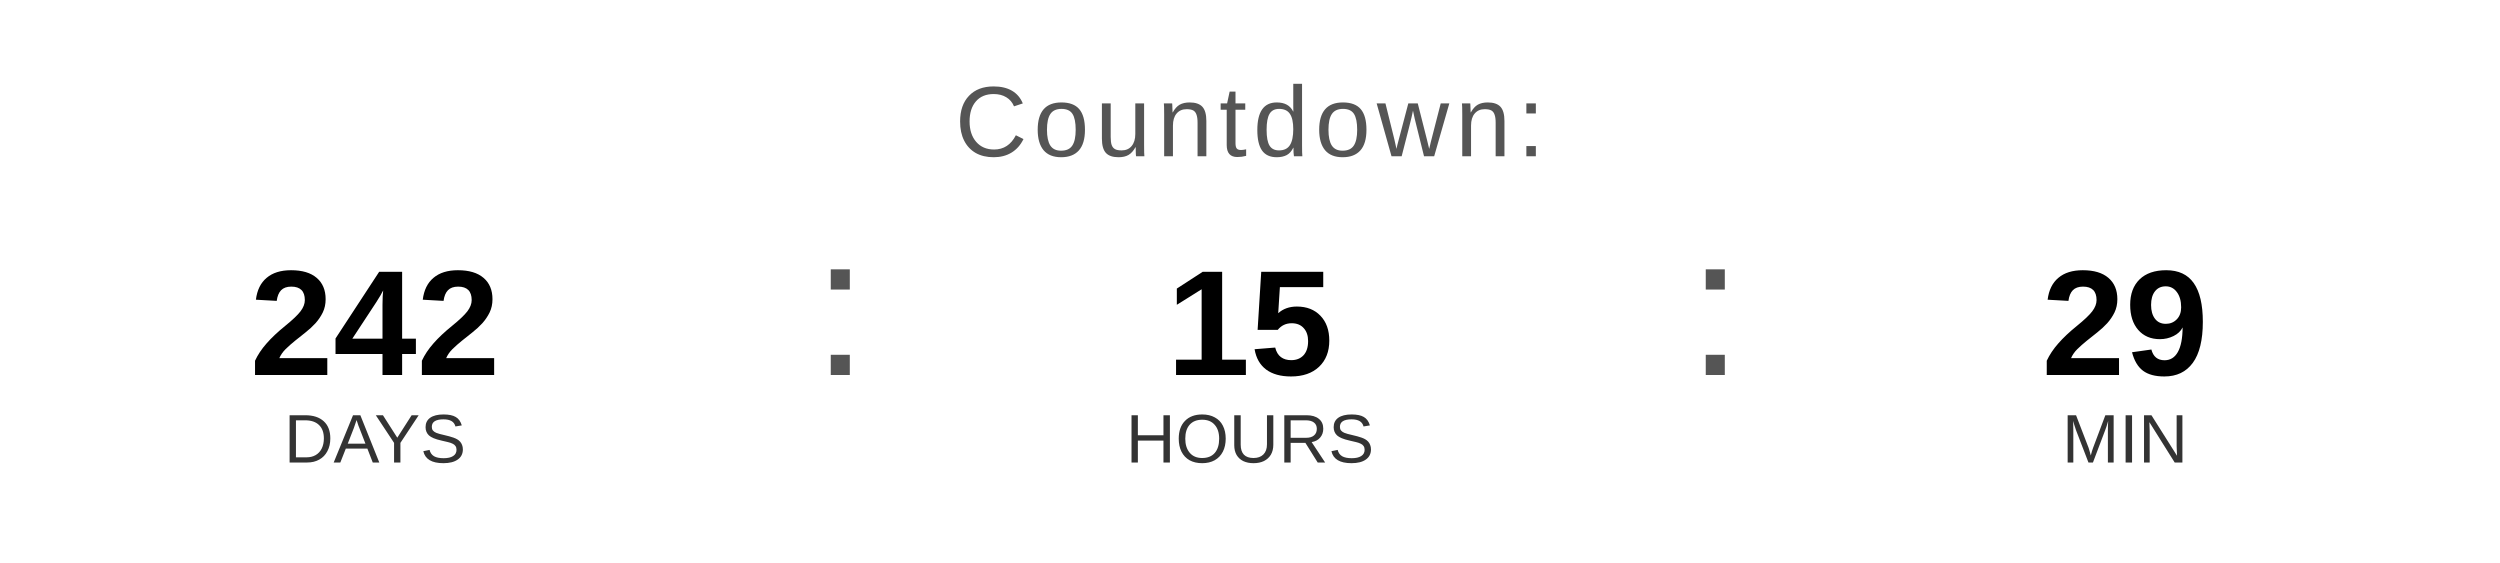
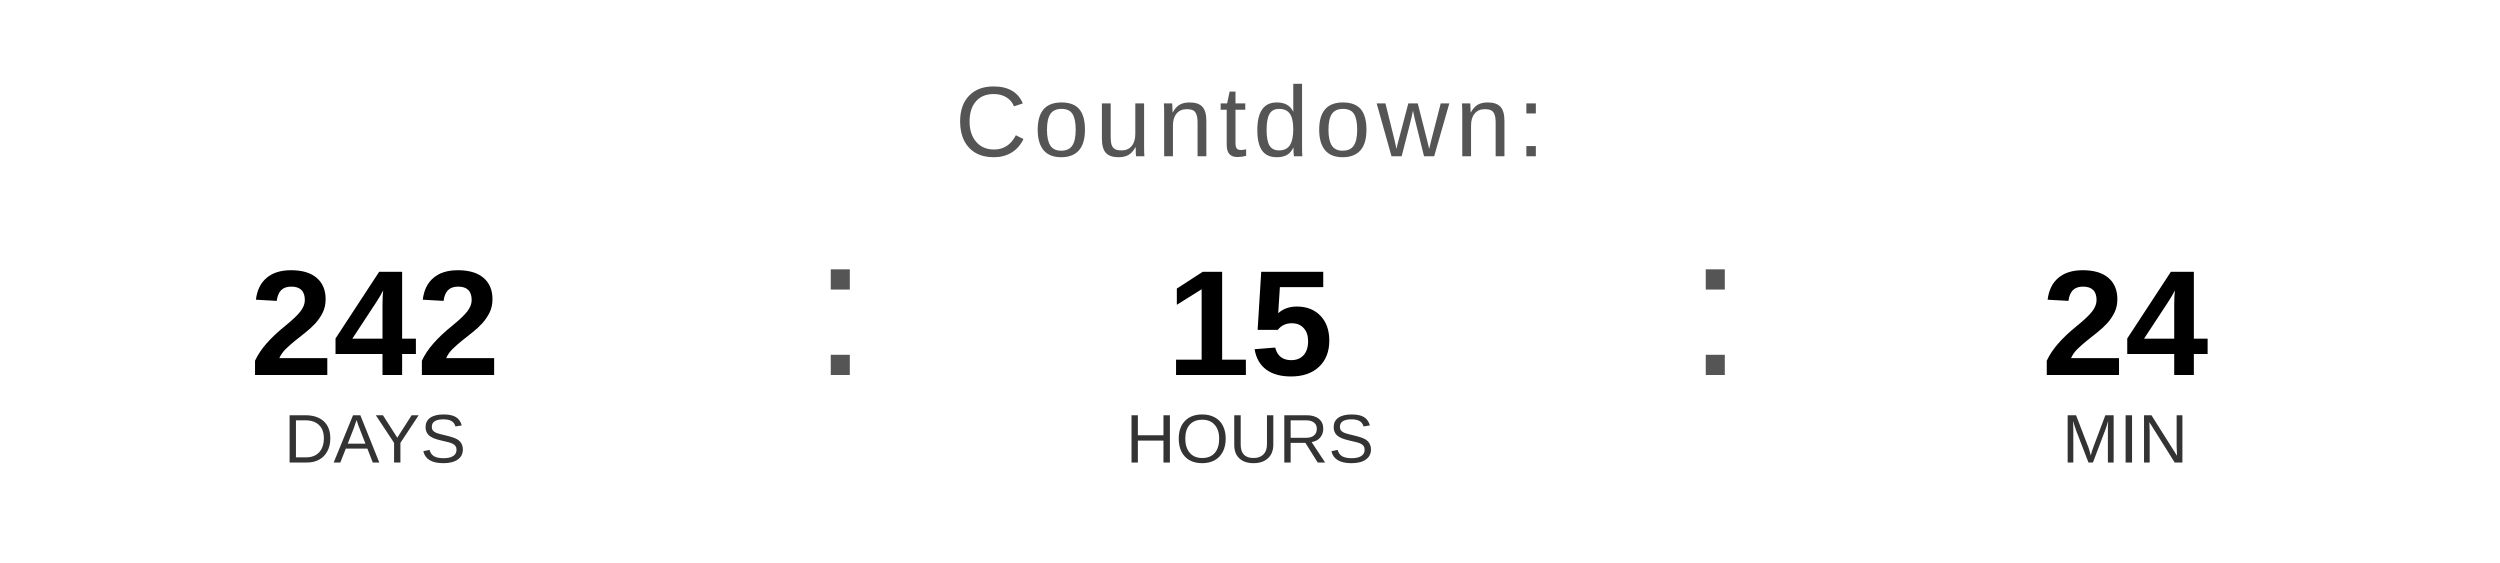
<svg xmlns="http://www.w3.org/2000/svg" width="400" height="90" viewBox="0 0 400 90">
  <text x="200" y="25" font-family="Arial, Helvetica, sans-serif" font-size="16" fill="#555555" text-anchor="middle" letter-spacing="1">
    Countdown:
  </text>
  <text x="60" y="60" font-family="Arial, Helvetica, sans-serif" font-size="24" font-weight="bold" fill="#000000" text-anchor="middle">242</text>
  <text x="60" y="74" font-family="Arial, Helvetica, sans-serif" font-size="11" fill="#333333" text-anchor="middle">DAYS</text>
  <text x="130" y="60" font-family="Arial, sans-serif" font-size="32" fill="#555555">:</text>
  <text x="200" y="60" font-family="Arial, Helvetica, sans-serif" font-size="24" font-weight="bold" fill="#000000" text-anchor="middle">15</text>
  <text x="200" y="74" font-family="Arial, Helvetica, sans-serif" font-size="11" fill="#333333" text-anchor="middle">HOURS</text>
  <text x="270" y="60" font-family="Arial, sans-serif" font-size="32" fill="#555555">:</text>
-   <text x="340" y="60" font-family="Arial, Helvetica, sans-serif" font-size="24" font-weight="bold" fill="#000000" text-anchor="middle">29</text>
+   <text x="340" y="60" font-family="Arial, Helvetica, sans-serif" font-size="24" font-weight="bold" fill="#000000" text-anchor="middle">24</text>
  <text x="340" y="74" font-family="Arial, Helvetica, sans-serif" font-size="11" fill="#333333" text-anchor="middle">MIN</text>
</svg>
